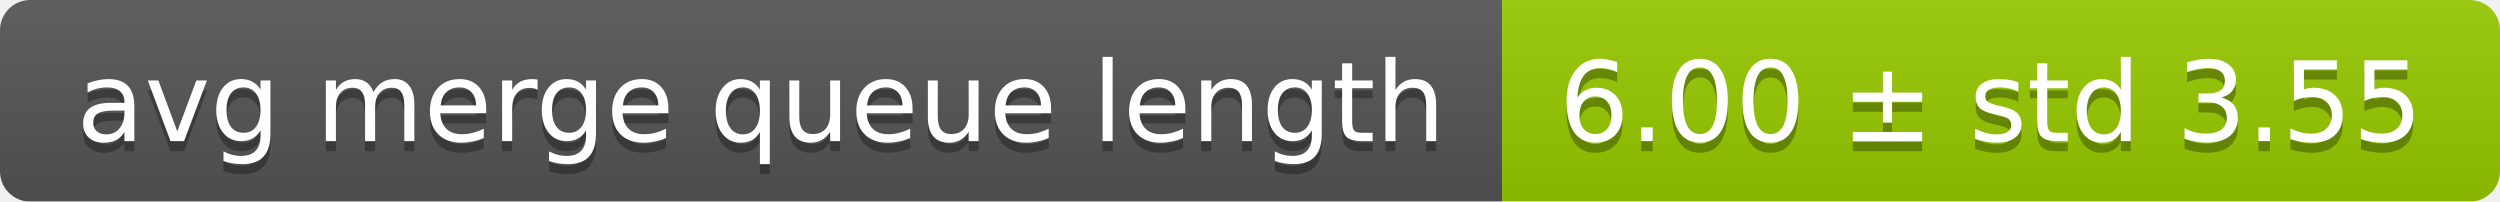
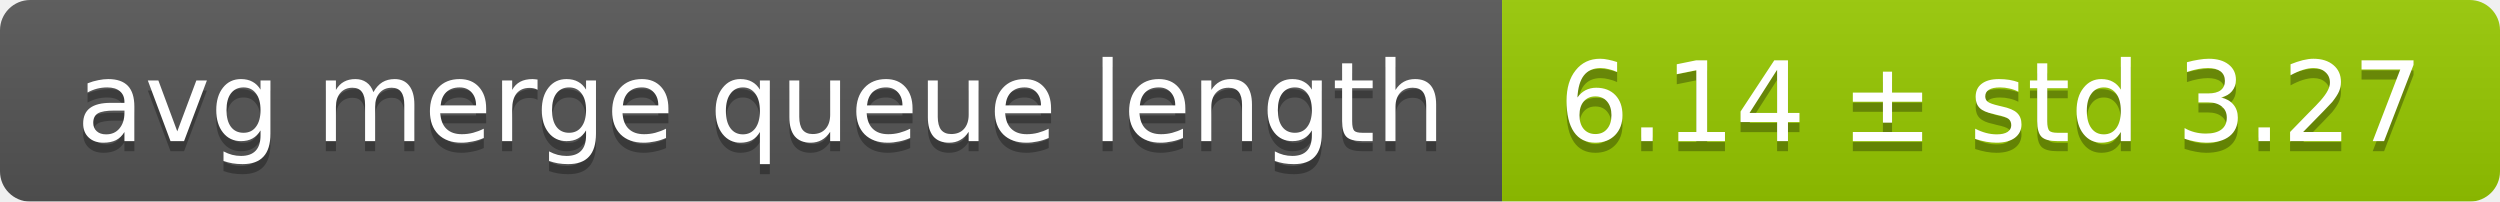
<svg xmlns="http://www.w3.org/2000/svg" width="248" height="20">
  <linearGradient id="smooth" x2="0" y2="100%">
    <stop offset="0" stop-color="#bbb" stop-opacity=".1" />
    <stop offset="1" stop-opacity=".1" />
  </linearGradient>
  <mask id="round">
    <rect width="248" height="20" rx="3" fill="#fff" />
  </mask>
  <g mask="url(#round)">
    <rect width="149" height="20" fill="#555" />
    <rect x="149" width="99" height="20" fill="#97ca00" />
    <rect width="248" height="20" fill="url(#smooth)" />
  </g>
  <g fill="#fff" text-anchor="middle" font-family="DejaVu Sans,Verdana,Geneva,sans-serif" font-size="11">
    <text x="75.5" y="15" fill="#010101" fill-opacity=".3">avg merge queue length</text>
    <text x="75.5" y="14">avg merge queue length</text>
-     <text x="197.5" y="15" fill="#010101" fill-opacity=".3">6.00 ± std 3.55</text>
-     <text x="197.5" y="14">6.00 ± std 3.55</text>
+     <text x="197.5" y="15" fill="#010101" fill-opacity=".3">6.14 ± std 3.27</text>
+     <text x="197.5" y="14">6.14 ± std 3.27</text>
  </g>
</svg>
